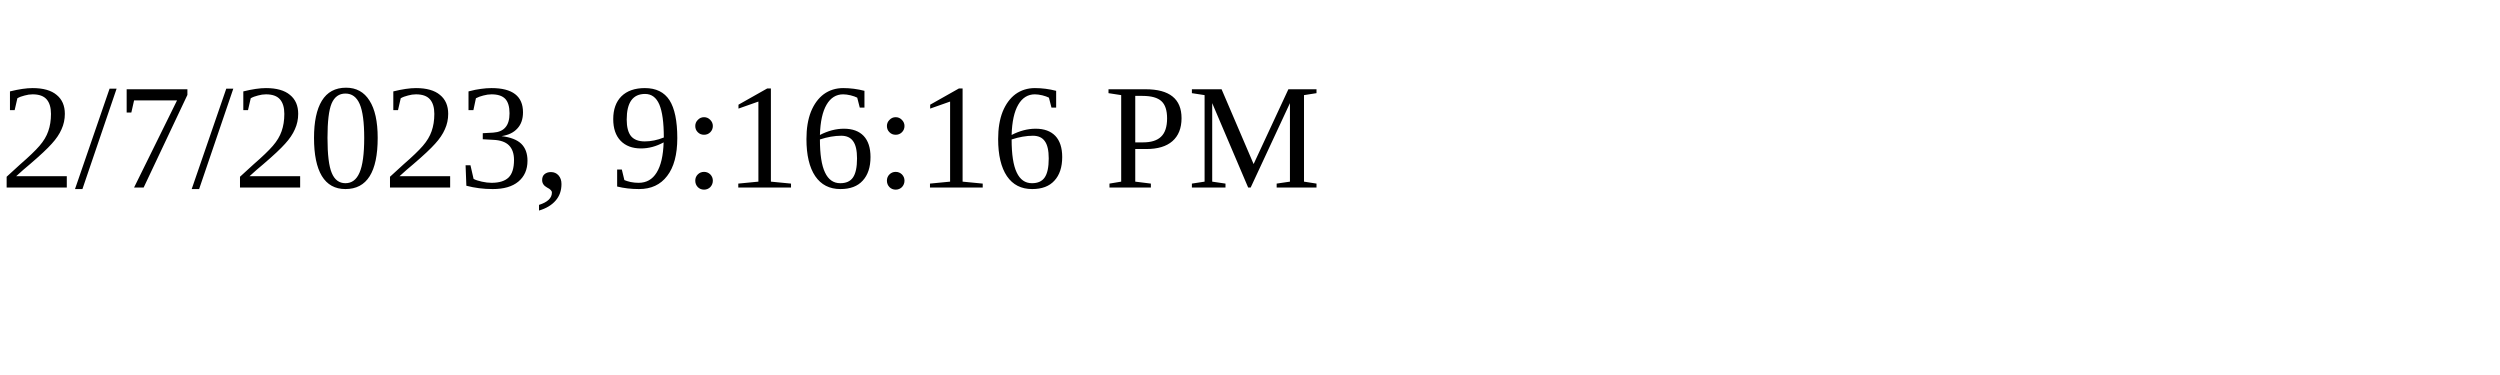
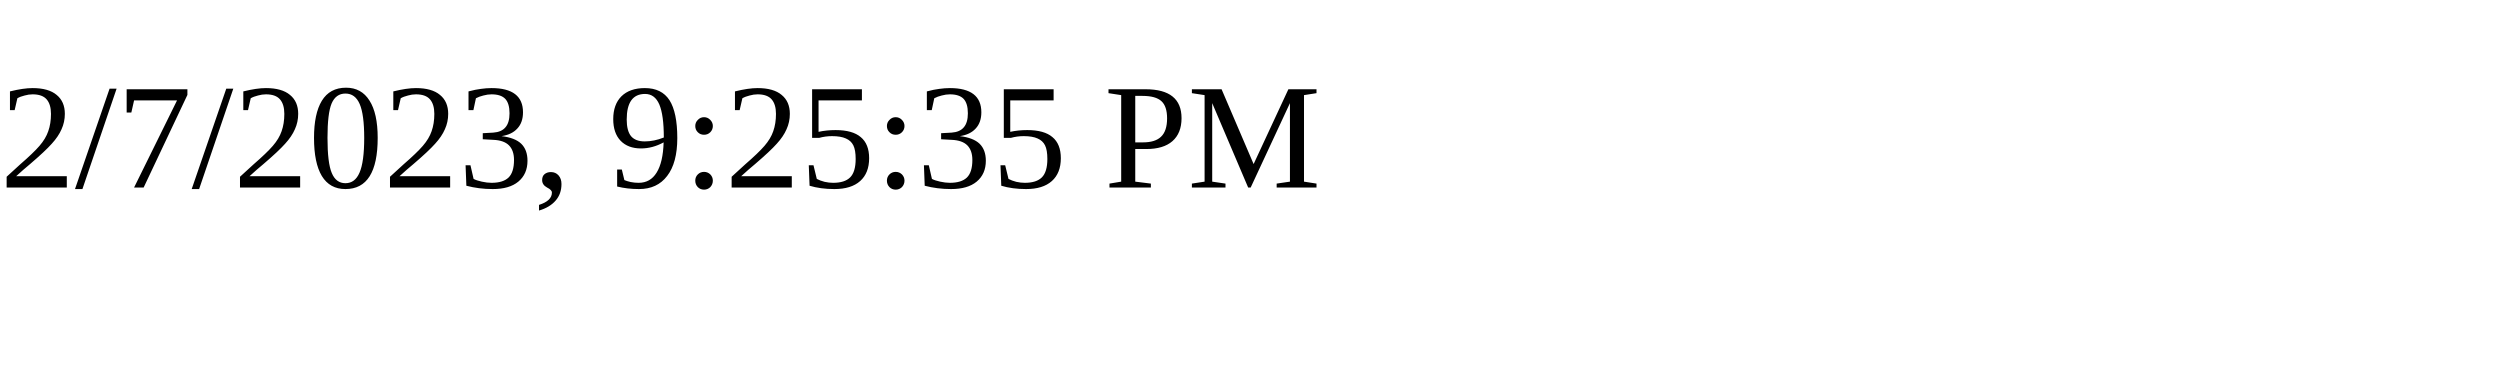
<svg xmlns="http://www.w3.org/2000/svg" height="30" width="200">
-   <text x="0" y="15">2/7/2023, 9:16:16 PM</text>
+   <text x="0" y="15">2/7/2023, 9:25:35 PM</text>
</svg>
